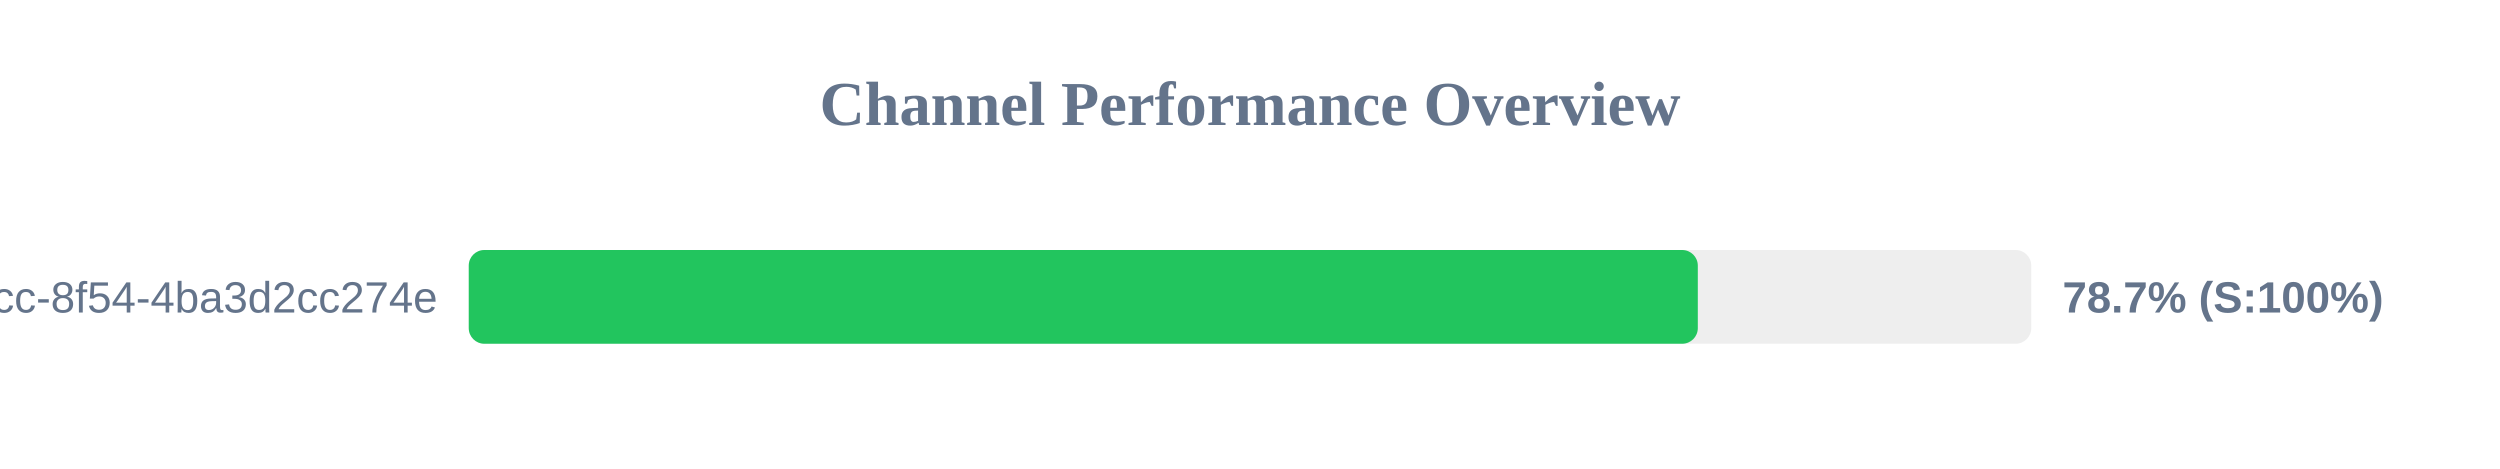
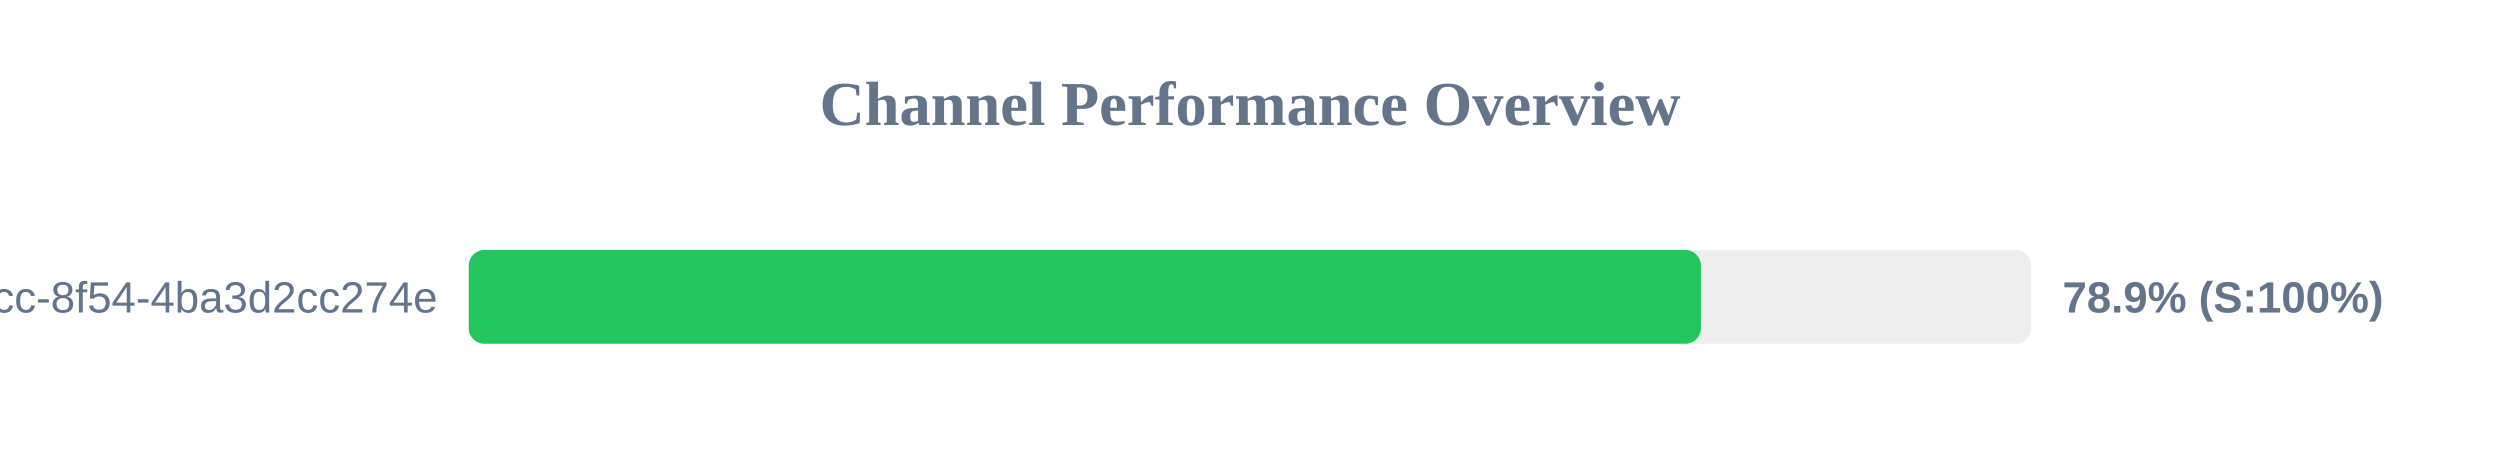
<svg xmlns="http://www.w3.org/2000/svg" width="800" height="150" version="1.1">
  <style>
        .row { font: 14px Arial; fill: #64748b; }
        .score { font: bold 14px Arial; fill: #64748b; }
    </style>
  <text x="400" y="40" text-anchor="middle" font-size="20px" font-weight="bold" fill="#64748b">Channel Performance Overview</text>
  <rect x="150" y="80" width="500" height="30" fill="#eee" rx="5" />
-   <rect x="150" y="80" width="393.3" height="30" fill="#22c55e" rx="5" />
+   <rect x="150" y="80" width="394.3" height="30" fill="#22c55e" rx="5" />
  <text x="140" y="100" text-anchor="end" class="row">?uuid=45cc0b3a-0adb-4dcc-8f54-4ba3d2cc274e</text>
-   <text x="660" y="100" text-anchor="start" class="score">78.7% (S:100%)</text>
+   <text x="660" y="100" text-anchor="start" class="score">78.9% (S:100%)</text>
</svg>
